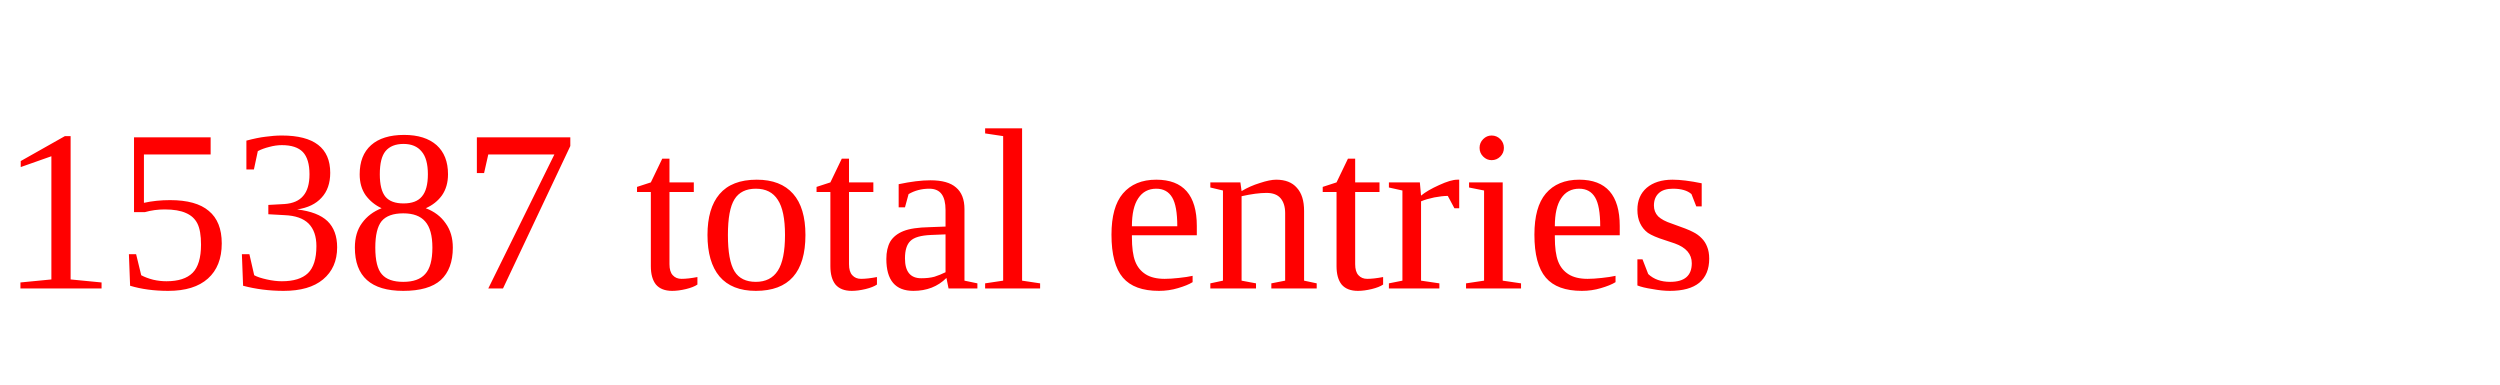
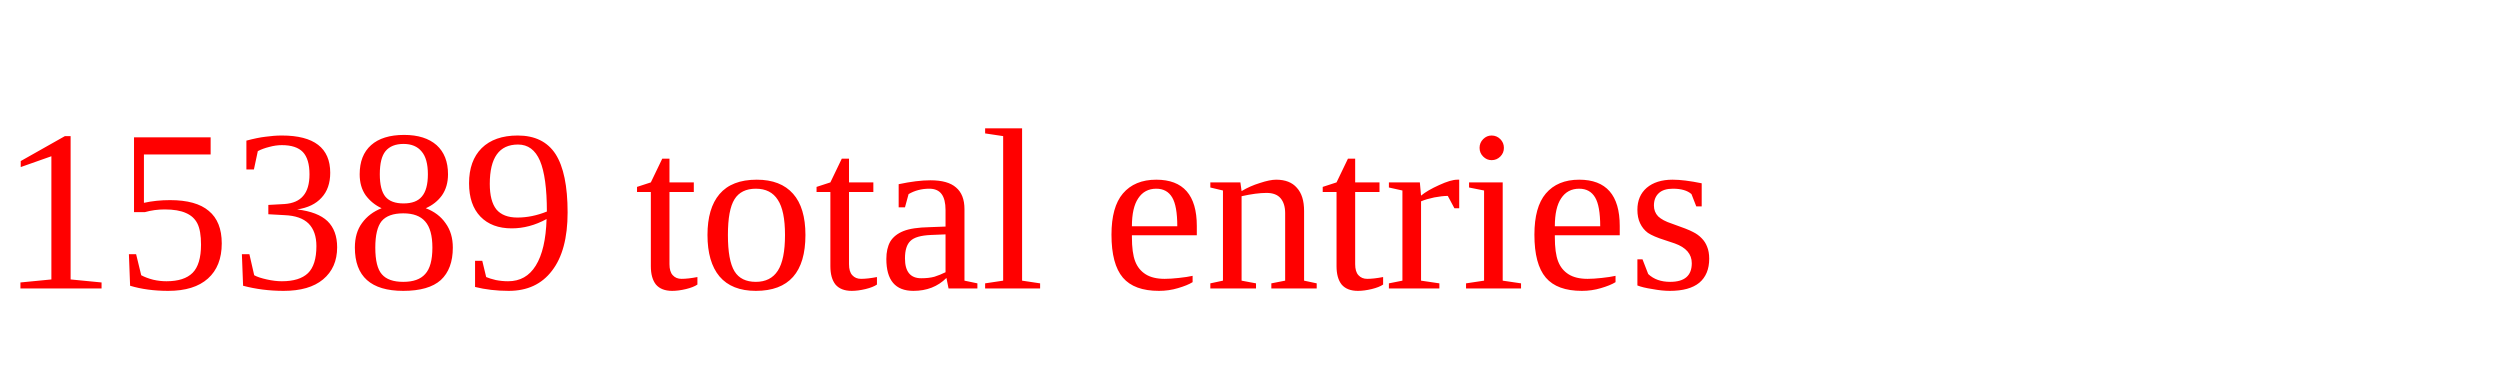
<svg xmlns="http://www.w3.org/2000/svg" height="20" width="130" version="1.1">
-   <text x="0" y="15" fill="red">15387 total entries</text>
+   <text x="0" y="15" fill="red">15389 total entries</text>
</svg>
